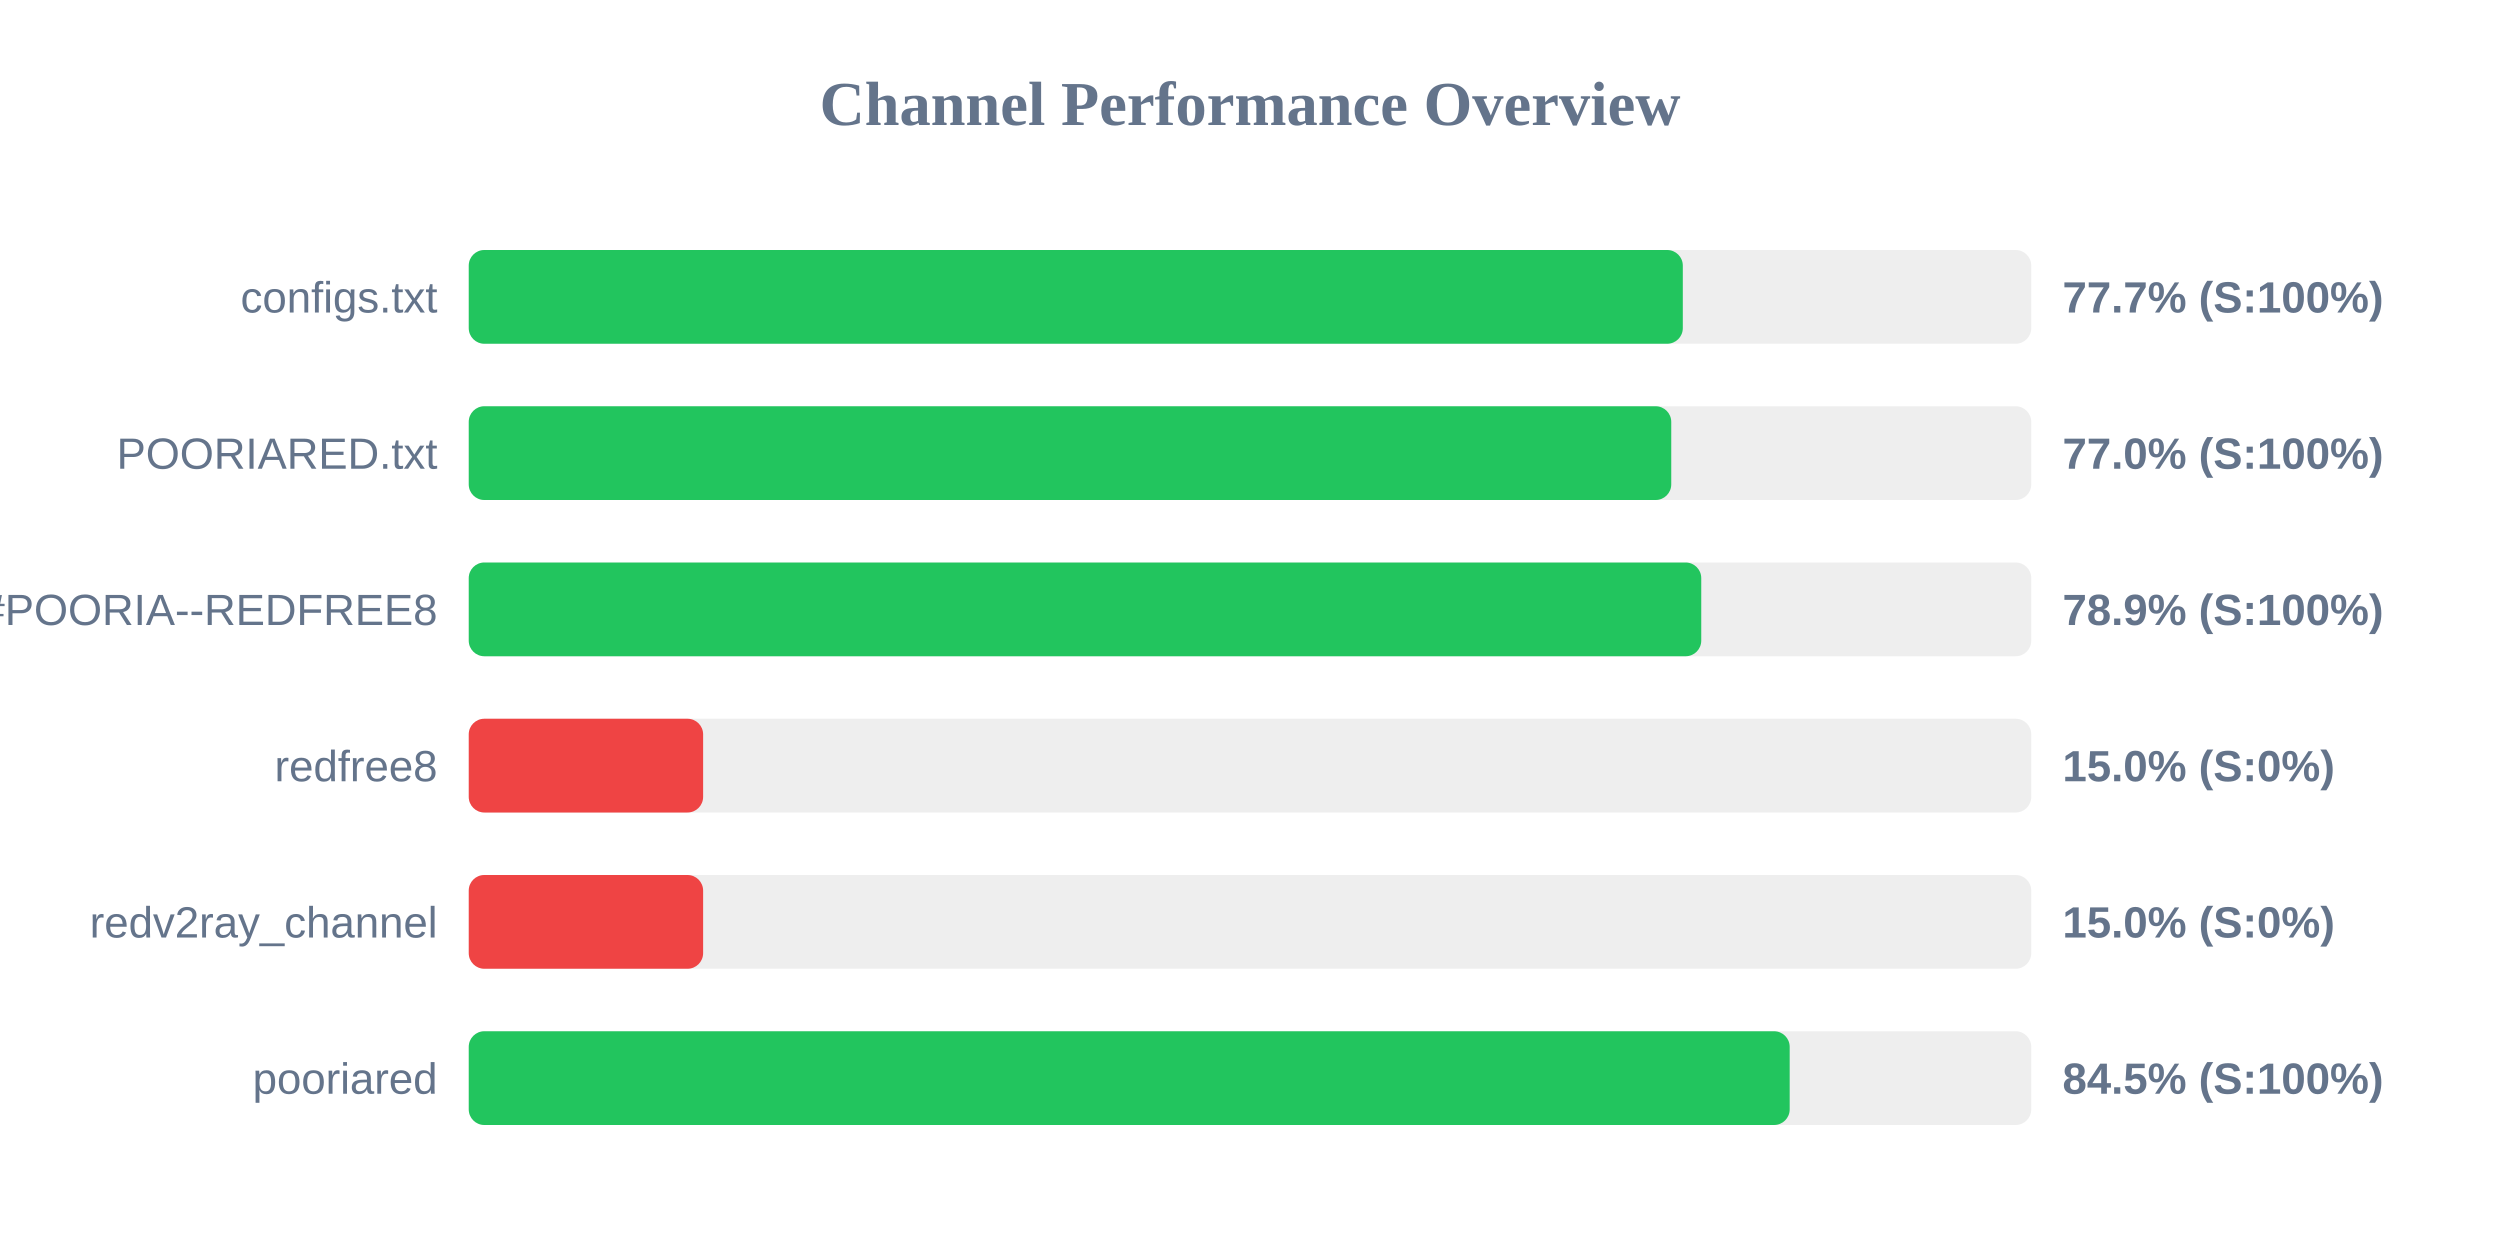
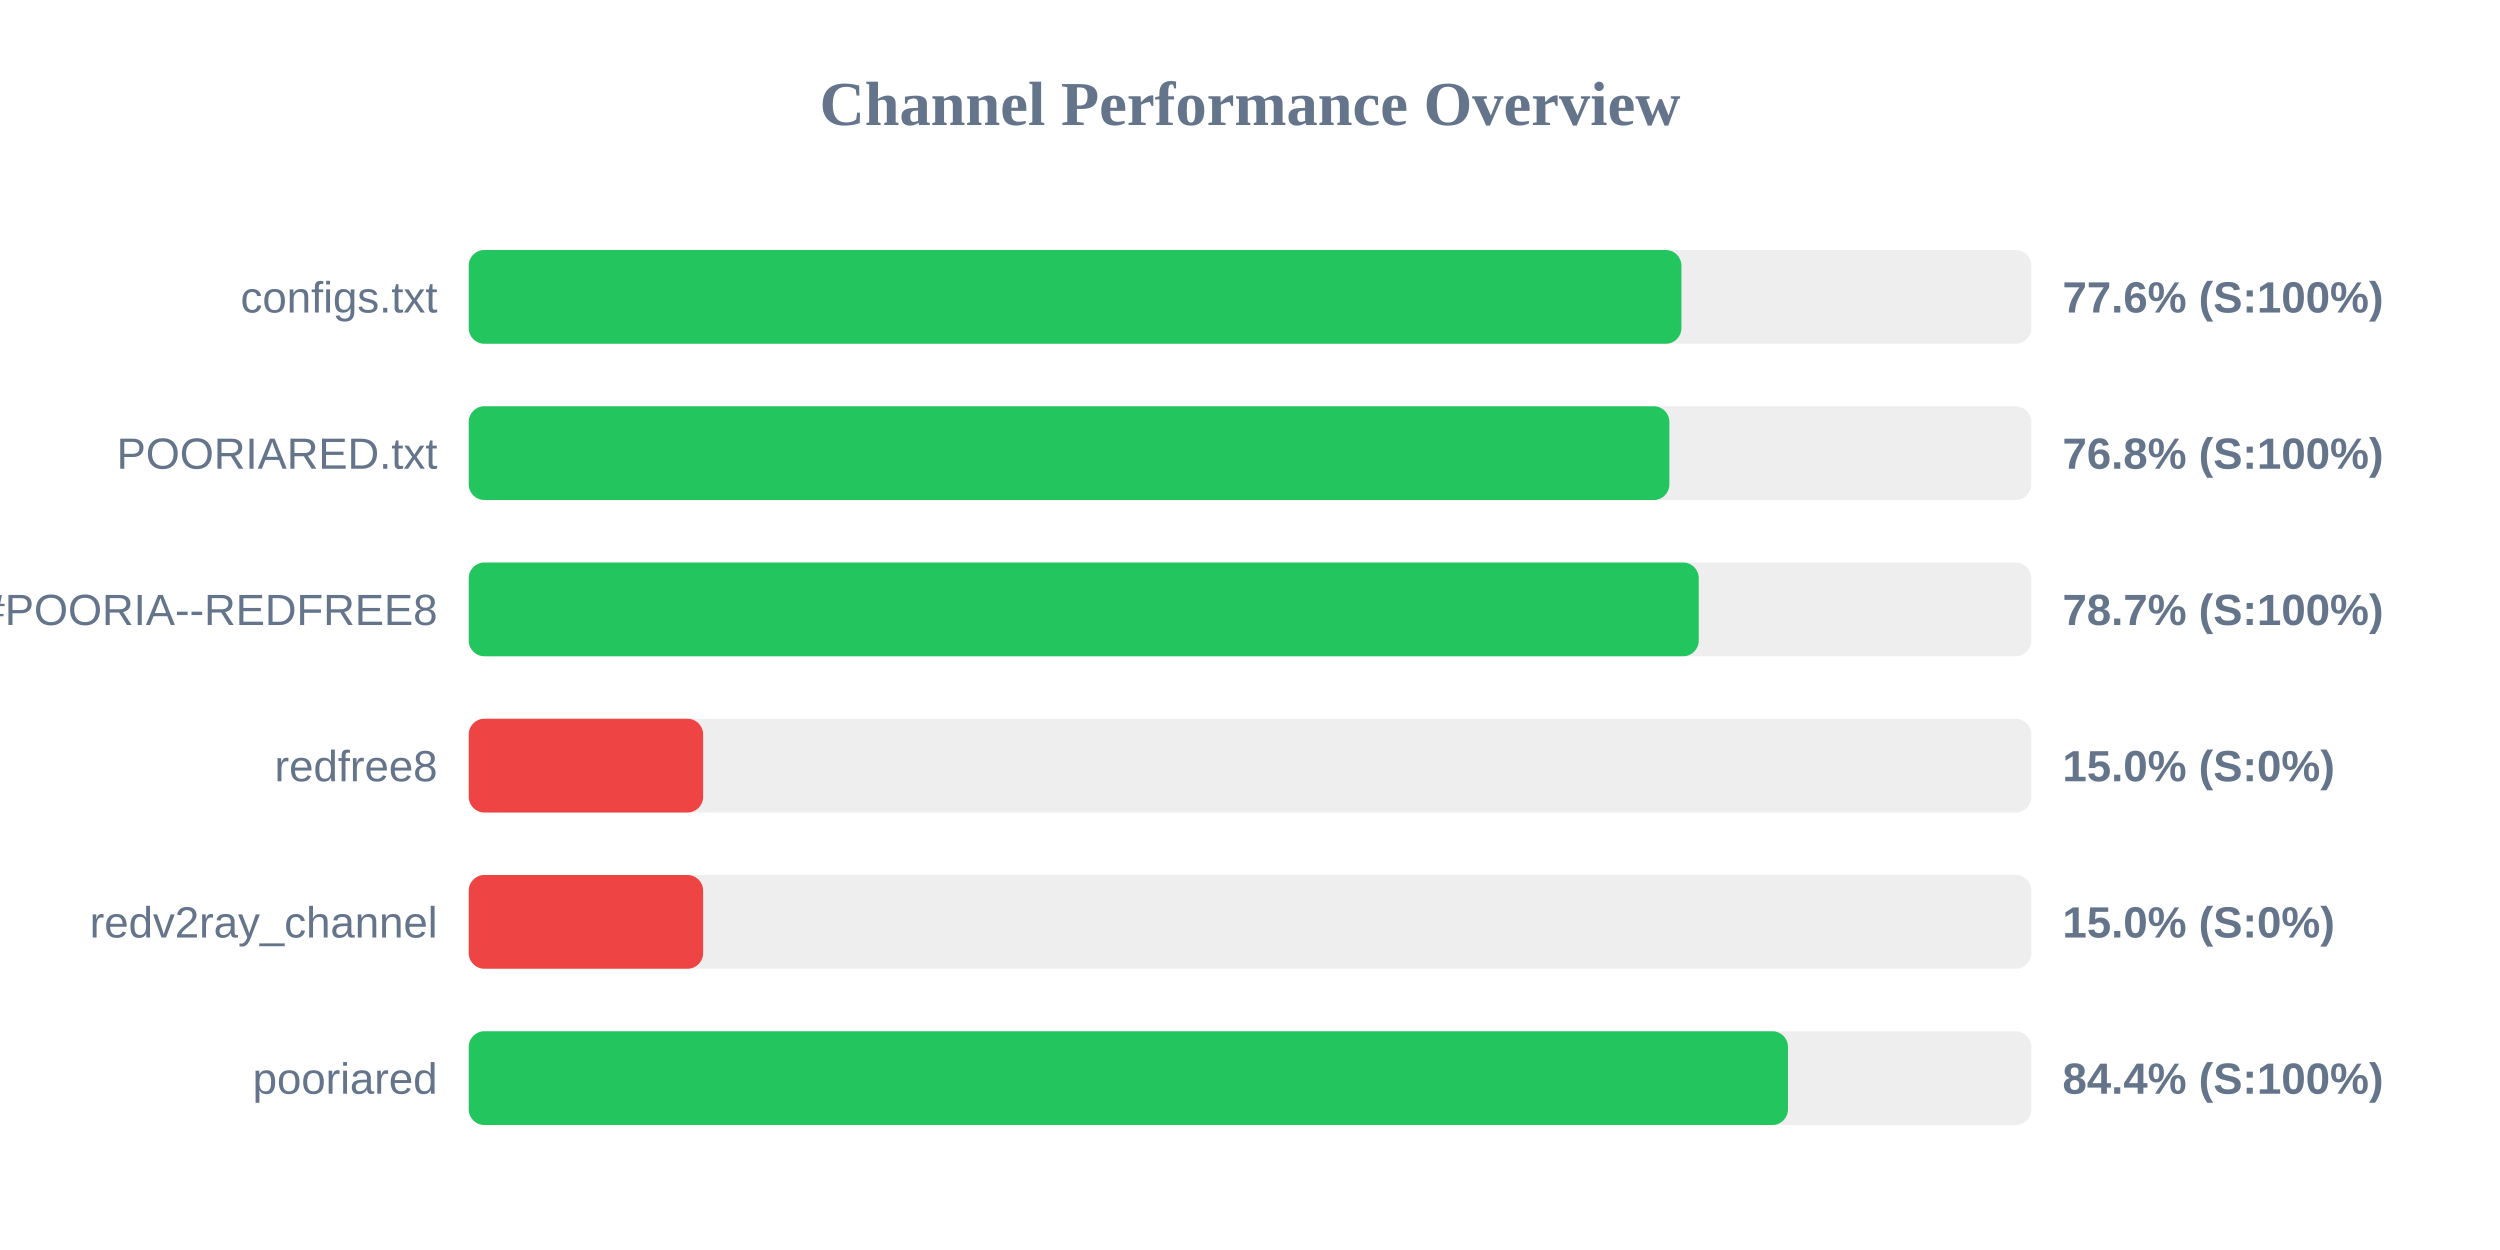
<svg xmlns="http://www.w3.org/2000/svg" width="800" height="400" version="1.1">
  <style>
        .row { font: 14px Arial; fill: #64748b; }
        .score { font: bold 14px Arial; fill: #64748b; }
    </style>
  <text x="400" y="40" text-anchor="middle" font-size="20px" font-weight="bold" fill="#64748b">Channel Performance Overview</text>
  <rect x="150" y="80" width="500" height="30" fill="#eee" rx="5" />
-   <rect x="150" y="80" width="388.5" height="30" fill="#22c55e" rx="5" />
+   <rect x="150" y="80" width="388.05" height="30" fill="#22c55e" rx="5" />
  <text x="140" y="100" text-anchor="end" class="row">configs.txt</text>
-   <text x="660" y="100" text-anchor="start" class="score">77.7% (S:100%)</text>
+   <text x="660" y="100" text-anchor="start" class="score">77.6% (S:100%)</text>
  <rect x="150" y="130" width="500" height="30" fill="#eee" rx="5" />
-   <rect x="150" y="130" width="384.8" height="30" fill="#22c55e" rx="5" />
+   <rect x="150" y="130" width="384.2" height="30" fill="#22c55e" rx="5" />
  <text x="140" y="150" text-anchor="end" class="row">POORIARED.txt</text>
-   <text x="660" y="150" text-anchor="start" class="score">77.0% (S:100%)</text>
+   <text x="660" y="150" text-anchor="start" class="score">76.8% (S:100%)</text>
  <rect x="150" y="180" width="500" height="30" fill="#eee" rx="5" />
-   <rect x="150" y="180" width="394.4" height="30" fill="#22c55e" rx="5" />
+   <rect x="150" y="180" width="393.6" height="30" fill="#22c55e" rx="5" />
  <text x="140" y="200" text-anchor="end" class="row">POORIA--REDFREE8.txt#POORIA--REDFREE8</text>
-   <text x="660" y="200" text-anchor="start" class="score">78.9% (S:100%)</text>
+   <text x="660" y="200" text-anchor="start" class="score">78.7% (S:100%)</text>
  <rect x="150" y="230" width="500" height="30" fill="#eee" rx="5" />
  <rect x="150" y="230" width="75.0" height="30" fill="#ef4444" rx="5" />
  <text x="140" y="250" text-anchor="end" class="row">redfree8</text>
  <text x="660" y="250" text-anchor="start" class="score">15.0% (S:0%)</text>
  <rect x="150" y="280" width="500" height="30" fill="#eee" rx="5" />
  <rect x="150" y="280" width="75.0" height="30" fill="#ef4444" rx="5" />
  <text x="140" y="300" text-anchor="end" class="row">redv2ray_channel</text>
  <text x="660" y="300" text-anchor="start" class="score">15.0% (S:0%)</text>
  <rect x="150" y="330" width="500" height="30" fill="#eee" rx="5" />
-   <rect x="150" y="330" width="422.7" height="30" fill="#22c55e" rx="5" />
+   <rect x="150" y="330" width="422.15" height="30" fill="#22c55e" rx="5" />
  <text x="140" y="350" text-anchor="end" class="row">pooriared</text>
-   <text x="660" y="350" text-anchor="start" class="score">84.5% (S:100%)</text>
+   <text x="660" y="350" text-anchor="start" class="score">84.4% (S:100%)</text>
</svg>
